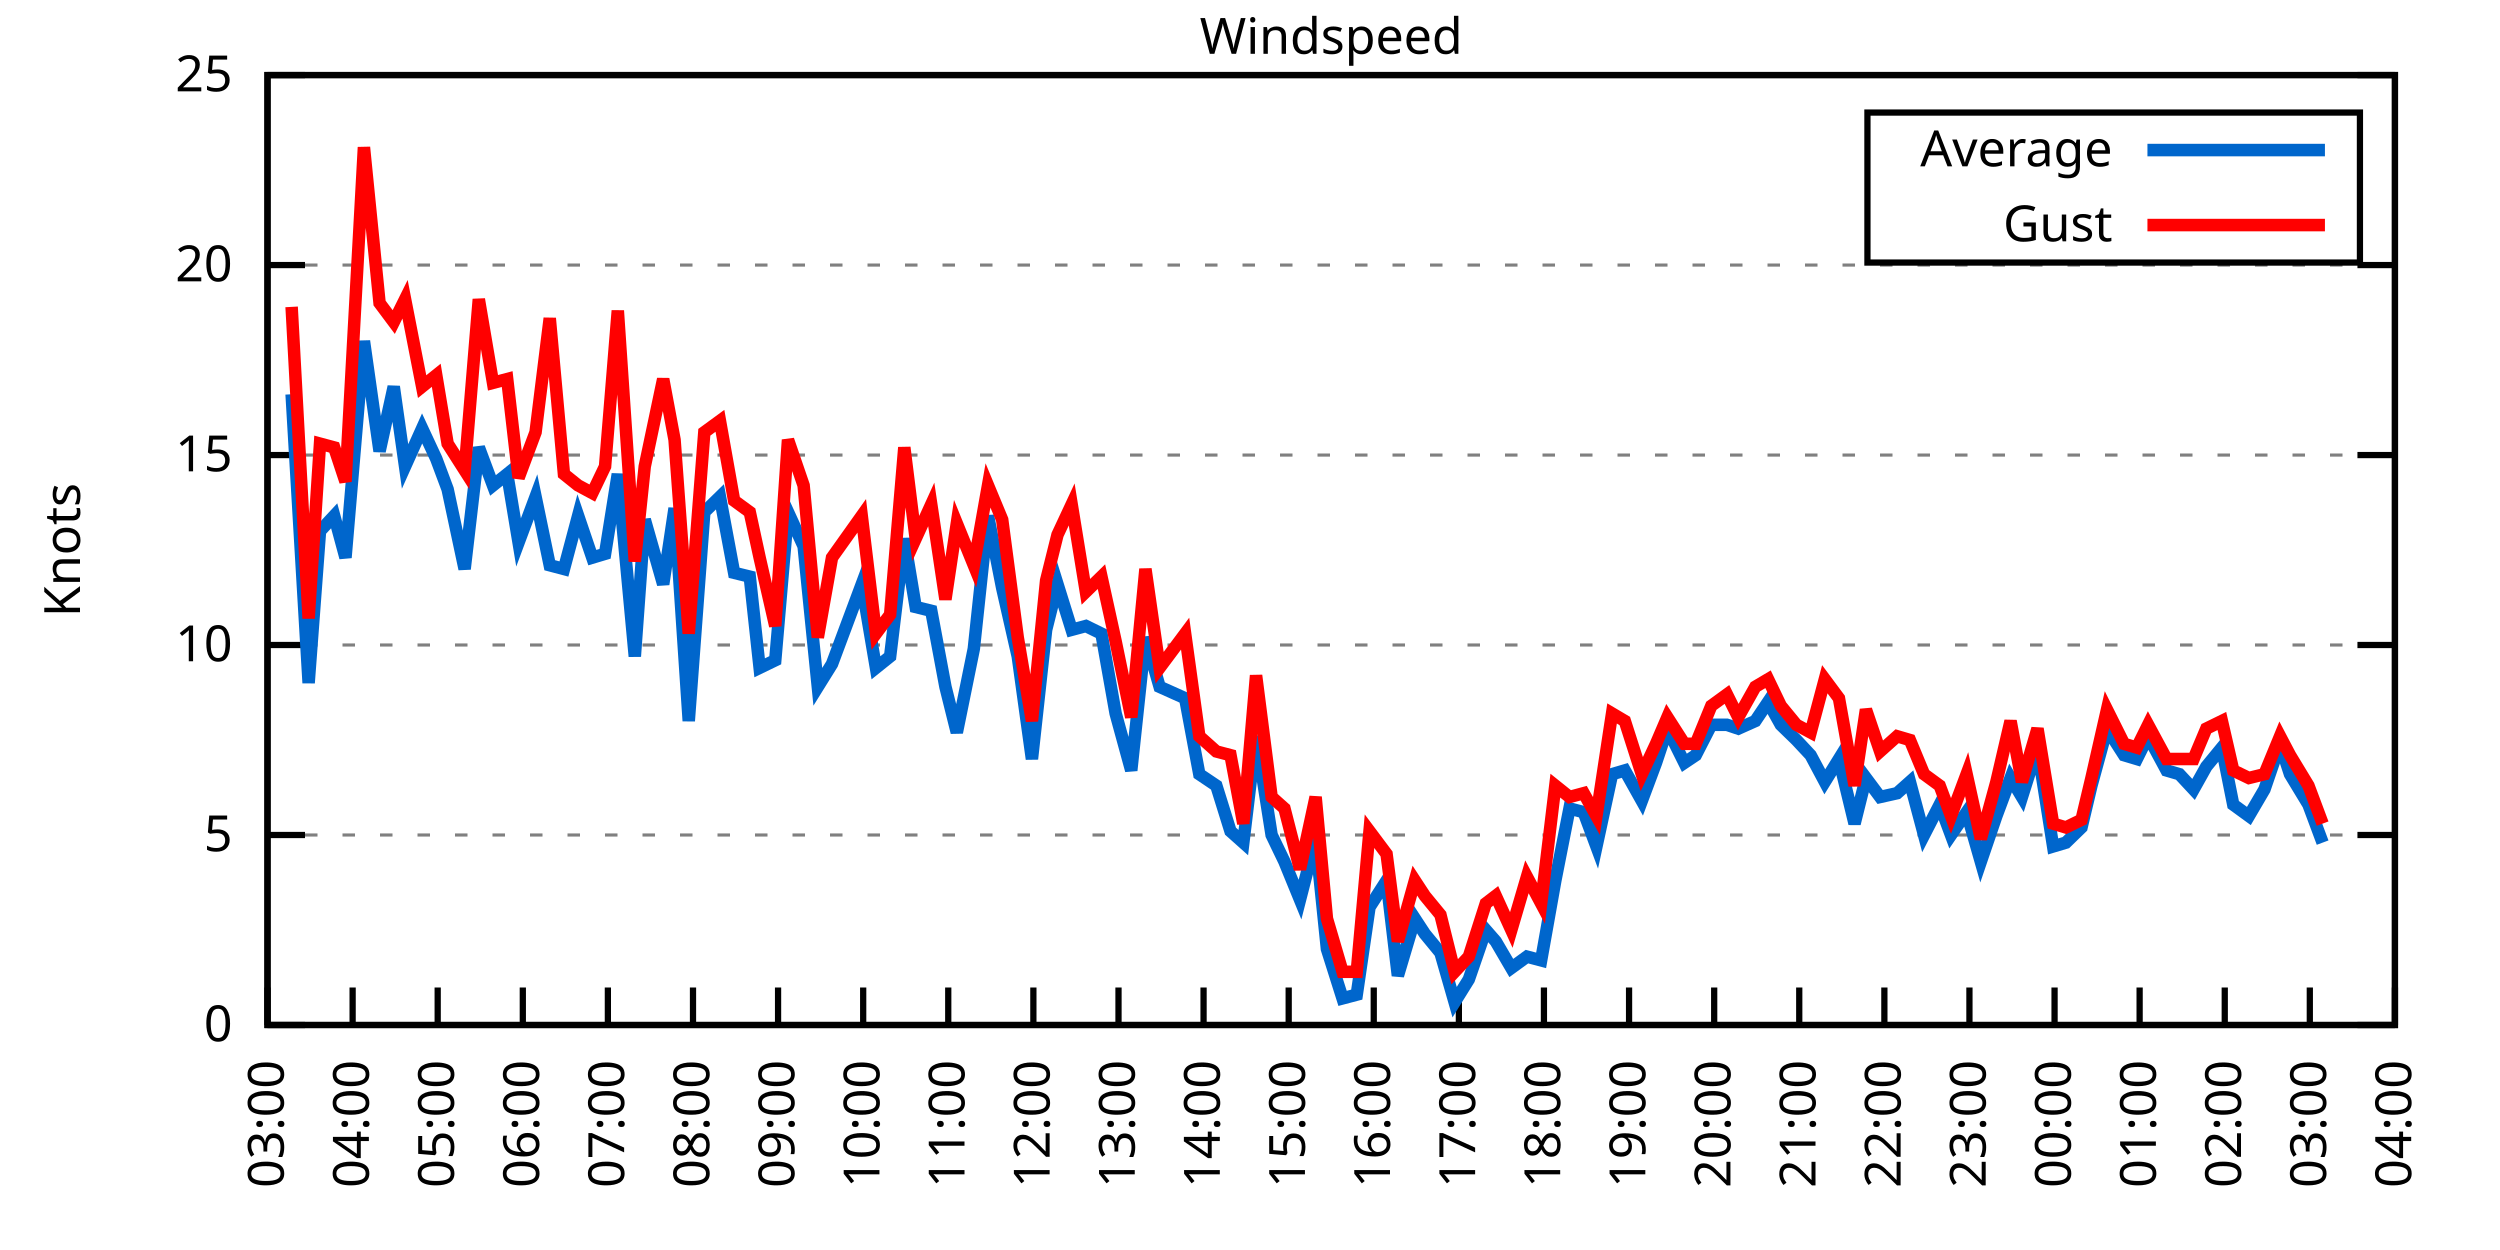
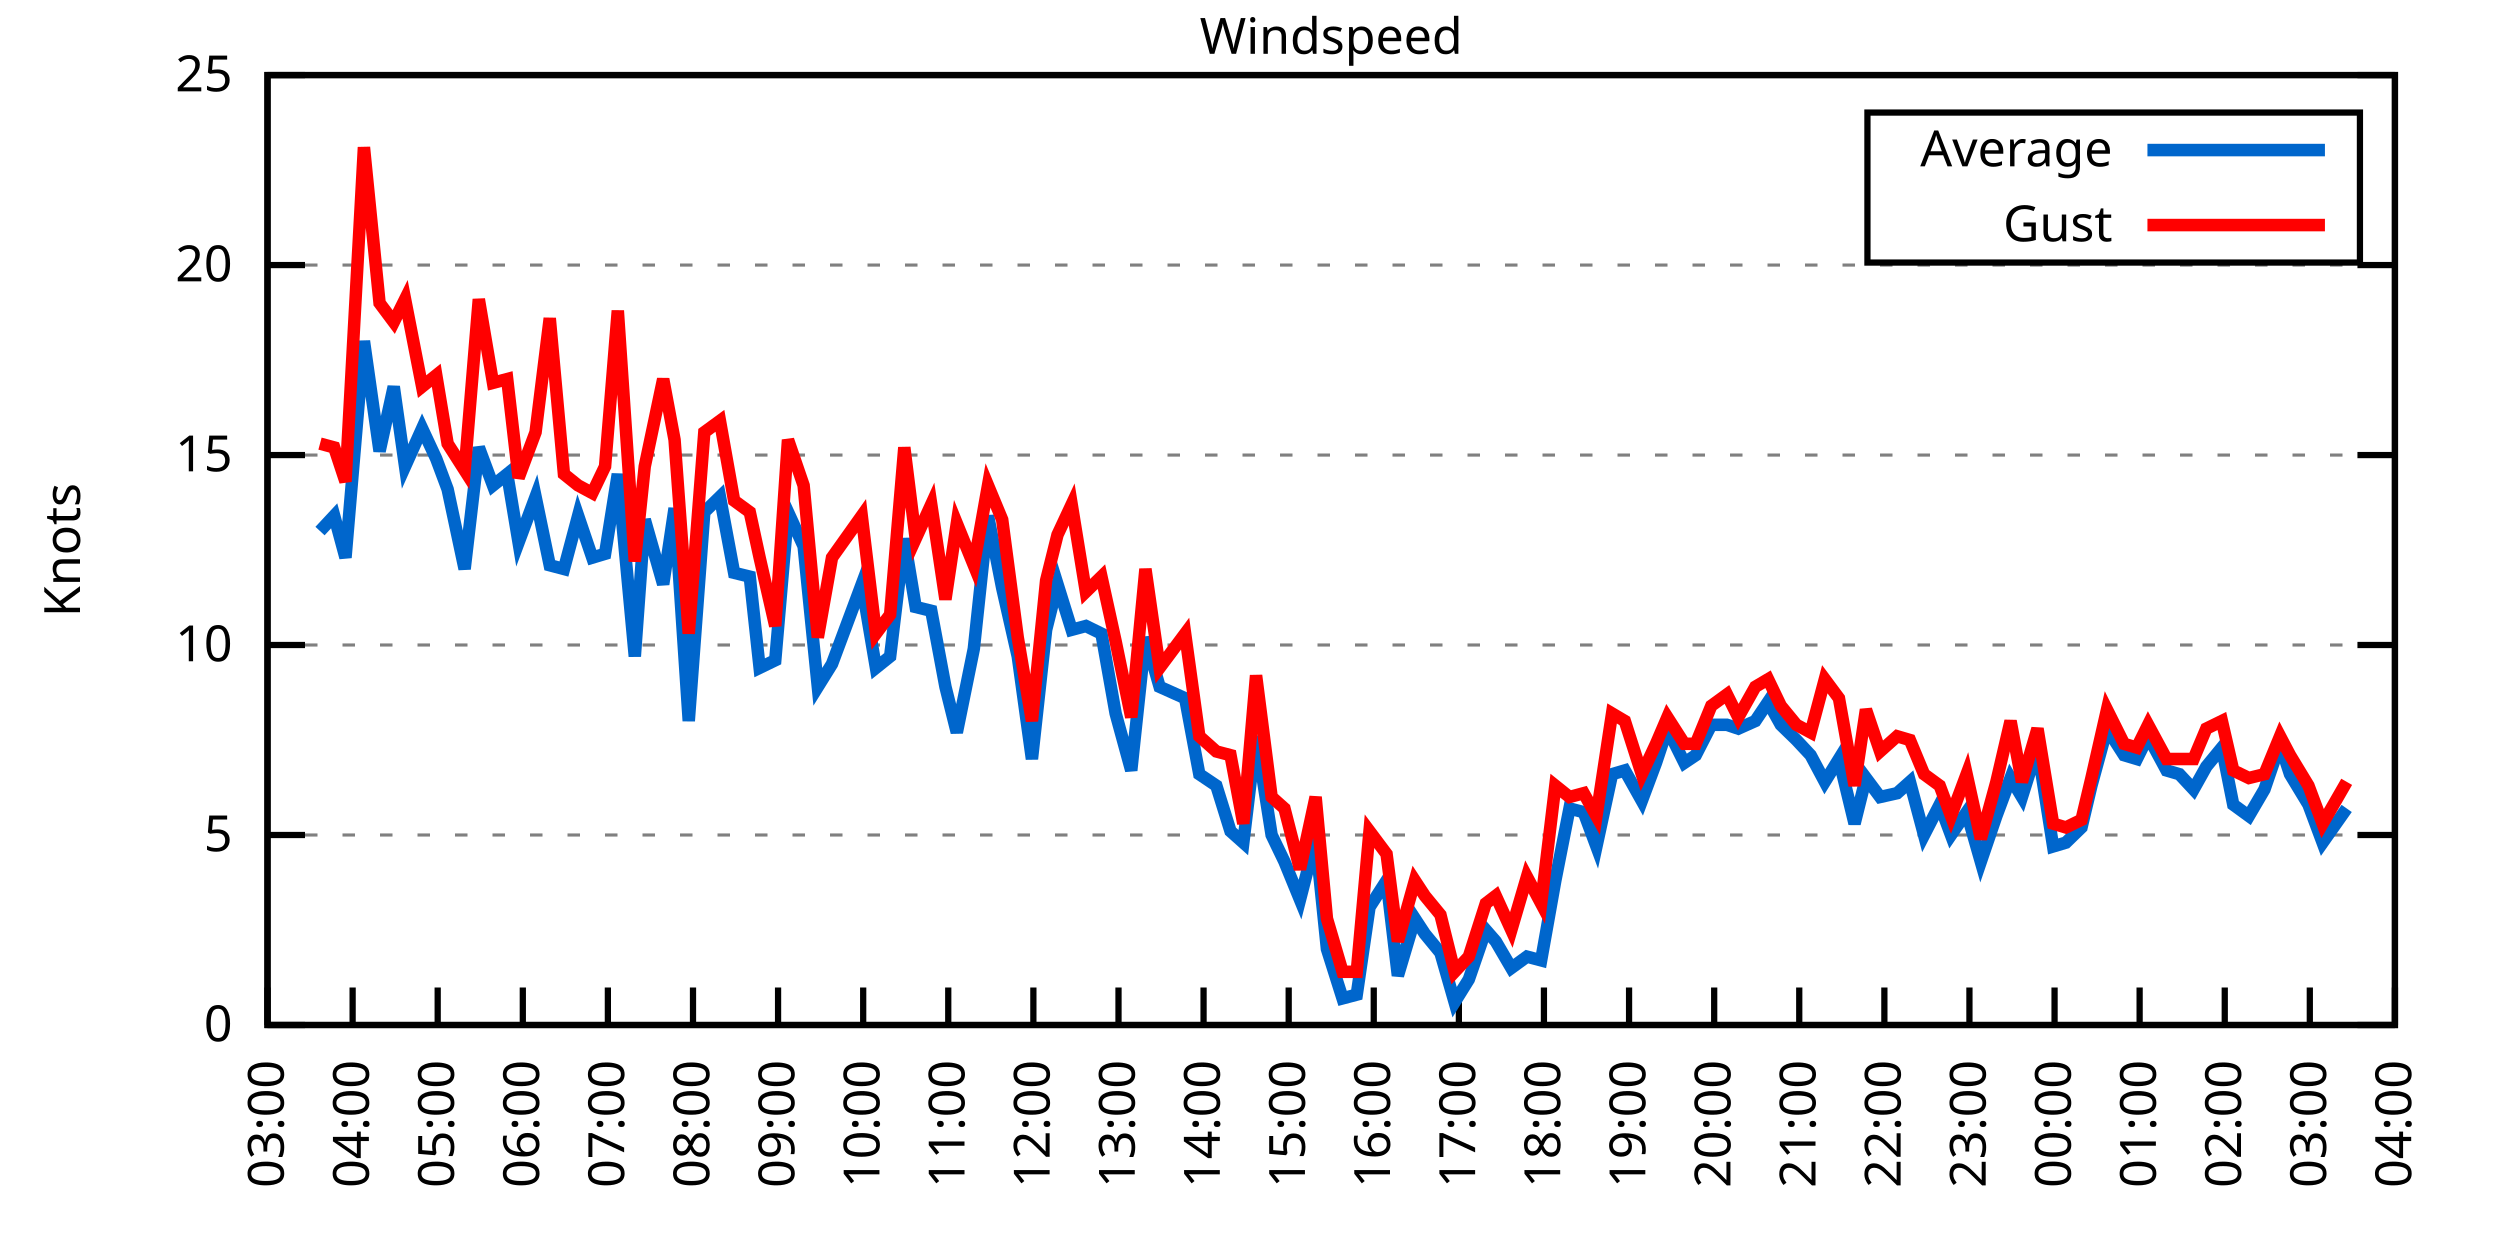
<svg xmlns="http://www.w3.org/2000/svg" xmlns:xlink="http://www.w3.org/1999/xlink" width="400" height="200" viewBox="0 0 400 200">
  <g id="gnuplot_canvas">
    <rect x="0" y="0" width="400" height="200" fill="none" />
    <defs>
      <circle id="gpDot" r="0.5" stroke-width="0.5" stroke="currentColor" />
      <path id="gpPt0" stroke-width="0.333" stroke="currentColor" d="M-1,0 h2 M0,-1 v2" />
      <path id="gpPt1" stroke-width="0.333" stroke="currentColor" d="M-1,-1 L1,1 M1,-1 L-1,1" />
      <path id="gpPt2" stroke-width="0.333" stroke="currentColor" d="M-1,0 L1,0 M0,-1 L0,1 M-1,-1 L1,1 M-1,1 L1,-1" />
      <rect id="gpPt3" stroke-width="0.333" stroke="currentColor" x="-1" y="-1" width="2" height="2" />
      <rect id="gpPt4" stroke-width="0.333" stroke="currentColor" fill="currentColor" x="-1" y="-1" width="2" height="2" />
      <circle id="gpPt5" stroke-width="0.333" stroke="currentColor" cx="0" cy="0" r="1" />
      <use xlink:href="#gpPt5" id="gpPt6" fill="currentColor" stroke="none" />
      <path id="gpPt7" stroke-width="0.333" stroke="currentColor" d="M0,-1.33 L-1.33,0.67 L1.33,0.67 z" />
      <use xlink:href="#gpPt7" id="gpPt8" fill="currentColor" stroke="none" />
      <use xlink:href="#gpPt7" id="gpPt9" stroke="currentColor" transform="rotate(180)" />
      <use xlink:href="#gpPt9" id="gpPt10" fill="currentColor" stroke="none" />
      <use xlink:href="#gpPt3" id="gpPt11" stroke="currentColor" transform="rotate(45)" />
      <use xlink:href="#gpPt11" id="gpPt12" fill="currentColor" stroke="none" />
      <path id="gpPt13" stroke-width="0.333" stroke="currentColor" d="M0,1.330 L1.265,0.411 L0.782,-1.067 L-0.782,-1.076 L-1.265,0.411 z" />
      <use xlink:href="#gpPt13" id="gpPt14" fill="currentColor" stroke="none" />
      <filter id="textbox" filterUnits="objectBoundingBox" x="0" y="0" height="1" width="1">
        <feFlood flood-color="white" flood-opacity="1" result="bgnd" />
        <feComposite in="SourceGraphic" in2="bgnd" operator="atop" />
      </filter>
      <filter id="greybox" filterUnits="objectBoundingBox" x="0" y="0" height="1" width="1">
        <feFlood flood-color="lightgrey" flood-opacity="1" result="grey" />
        <feComposite in="SourceGraphic" in2="grey" operator="atop" />
      </filter>
    </defs>
    <g fill="none" color="white" stroke="currentColor" stroke-width="1.00" stroke-linecap="butt" stroke-linejoin="miter">
</g>
    <g fill="none" color="black" stroke="currentColor" stroke-width="1.00" stroke-linecap="butt" stroke-linejoin="miter">
      <g stroke="none" shape-rendering="crispEdges">
        <polygon fill="rgb(255, 255, 255)" points="42.80,164.00 383.18,164.00 383.18,12.02 42.80,12.02 " />
      </g>
    </g>
    <g fill="none" color="black" stroke="currentColor" stroke-width="1.00" stroke-linecap="butt" stroke-linejoin="miter">
</g>
    <g fill="none" color="black" stroke="black" stroke-width="0.50" stroke-linecap="butt" stroke-linejoin="miter">
</g>
    <g fill="none" color="gray" stroke="currentColor" stroke-width="0.50" stroke-linecap="butt" stroke-linejoin="miter">
      <path stroke="gray" stroke-dasharray="2,4" class="gridline" d="M42.80,164.00 L383.19,164.00  " />
    </g>
    <g fill="none" color="gray" stroke="gray" stroke-width="1.00" stroke-linecap="butt" stroke-linejoin="miter">
</g>
    <g fill="none" color="black" stroke="currentColor" stroke-width="1.00" stroke-linecap="butt" stroke-linejoin="miter">
      <path stroke="black" d="M42.80,164.00 L48.80,164.00 M383.19,164.00 L377.19,164.00  " />
      <g transform="translate(37.20,166.60)" stroke="none" fill="black" font-family="Sans" font-size="8.00" text-anchor="end">
        <text>
          <tspan font-family="Sans"> 0</tspan>
        </text>
      </g>
    </g>
    <g fill="none" color="black" stroke="currentColor" stroke-width="1.00" stroke-linecap="butt" stroke-linejoin="miter">
</g>
    <g fill="none" color="black" stroke="black" stroke-width="0.50" stroke-linecap="butt" stroke-linejoin="miter">
</g>
    <g fill="none" color="gray" stroke="currentColor" stroke-width="0.50" stroke-linecap="butt" stroke-linejoin="miter">
      <path stroke="gray" stroke-dasharray="2,4" class="gridline" d="M42.80,133.60 L383.19,133.60  " />
    </g>
    <g fill="none" color="gray" stroke="gray" stroke-width="1.00" stroke-linecap="butt" stroke-linejoin="miter">
</g>
    <g fill="none" color="black" stroke="currentColor" stroke-width="1.00" stroke-linecap="butt" stroke-linejoin="miter">
      <path stroke="black" d="M42.80,133.60 L48.80,133.60 M383.19,133.60 L377.19,133.60  " />
      <g transform="translate(37.20,136.20)" stroke="none" fill="black" font-family="Sans" font-size="8.00" text-anchor="end">
        <text>
          <tspan font-family="Sans"> 5</tspan>
        </text>
      </g>
    </g>
    <g fill="none" color="black" stroke="currentColor" stroke-width="1.00" stroke-linecap="butt" stroke-linejoin="miter">
</g>
    <g fill="none" color="black" stroke="black" stroke-width="0.50" stroke-linecap="butt" stroke-linejoin="miter">
</g>
    <g fill="none" color="gray" stroke="currentColor" stroke-width="0.50" stroke-linecap="butt" stroke-linejoin="miter">
      <path stroke="gray" stroke-dasharray="2,4" class="gridline" d="M42.80,103.20 L383.19,103.20  " />
    </g>
    <g fill="none" color="gray" stroke="gray" stroke-width="1.00" stroke-linecap="butt" stroke-linejoin="miter">
</g>
    <g fill="none" color="black" stroke="currentColor" stroke-width="1.00" stroke-linecap="butt" stroke-linejoin="miter">
      <path stroke="black" d="M42.80,103.20 L48.80,103.20 M383.19,103.20 L377.19,103.20  " />
      <g transform="translate(37.20,105.80)" stroke="none" fill="black" font-family="Sans" font-size="8.00" text-anchor="end">
        <text>
          <tspan font-family="Sans"> 10</tspan>
        </text>
      </g>
    </g>
    <g fill="none" color="black" stroke="currentColor" stroke-width="1.00" stroke-linecap="butt" stroke-linejoin="miter">
</g>
    <g fill="none" color="black" stroke="black" stroke-width="0.50" stroke-linecap="butt" stroke-linejoin="miter">
</g>
    <g fill="none" color="gray" stroke="currentColor" stroke-width="0.50" stroke-linecap="butt" stroke-linejoin="miter">
      <path stroke="gray" stroke-dasharray="2,4" class="gridline" d="M42.80,72.81 L383.19,72.81  " />
    </g>
    <g fill="none" color="gray" stroke="gray" stroke-width="1.00" stroke-linecap="butt" stroke-linejoin="miter">
</g>
    <g fill="none" color="black" stroke="currentColor" stroke-width="1.00" stroke-linecap="butt" stroke-linejoin="miter">
      <path stroke="black" d="M42.80,72.81 L48.80,72.81 M383.19,72.81 L377.19,72.81  " />
      <g transform="translate(37.20,75.41)" stroke="none" fill="black" font-family="Sans" font-size="8.00" text-anchor="end">
        <text>
          <tspan font-family="Sans"> 15</tspan>
        </text>
      </g>
    </g>
    <g fill="none" color="black" stroke="currentColor" stroke-width="1.00" stroke-linecap="butt" stroke-linejoin="miter">
</g>
    <g fill="none" color="black" stroke="black" stroke-width="0.50" stroke-linecap="butt" stroke-linejoin="miter">
</g>
    <g fill="none" color="gray" stroke="currentColor" stroke-width="0.50" stroke-linecap="butt" stroke-linejoin="miter">
      <path stroke="gray" stroke-dasharray="2,4" class="gridline" d="M42.80,42.41 L383.19,42.41  " />
    </g>
    <g fill="none" color="gray" stroke="gray" stroke-width="1.00" stroke-linecap="butt" stroke-linejoin="miter">
</g>
    <g fill="none" color="black" stroke="currentColor" stroke-width="1.00" stroke-linecap="butt" stroke-linejoin="miter">
      <path stroke="black" d="M42.80,42.41 L48.80,42.41 M383.19,42.41 L377.19,42.41  " />
      <g transform="translate(37.20,45.01)" stroke="none" fill="black" font-family="Sans" font-size="8.00" text-anchor="end">
        <text>
          <tspan font-family="Sans"> 20</tspan>
        </text>
      </g>
    </g>
    <g fill="none" color="black" stroke="currentColor" stroke-width="1.00" stroke-linecap="butt" stroke-linejoin="miter">
</g>
    <g fill="none" color="black" stroke="black" stroke-width="0.50" stroke-linecap="butt" stroke-linejoin="miter">
</g>
    <g fill="none" color="gray" stroke="currentColor" stroke-width="0.50" stroke-linecap="butt" stroke-linejoin="miter">
      <path stroke="gray" stroke-dasharray="2,4" class="gridline" d="M42.80,12.01 L383.19,12.01  " />
    </g>
    <g fill="none" color="gray" stroke="gray" stroke-width="1.00" stroke-linecap="butt" stroke-linejoin="miter">
</g>
    <g fill="none" color="black" stroke="currentColor" stroke-width="1.00" stroke-linecap="butt" stroke-linejoin="miter">
      <path stroke="black" d="M42.80,12.01 L48.80,12.01 M383.19,12.01 L377.19,12.01  " />
      <g transform="translate(37.20,14.61)" stroke="none" fill="black" font-family="Sans" font-size="8.00" text-anchor="end">
        <text>
          <tspan font-family="Sans"> 25</tspan>
        </text>
      </g>
    </g>
    <g fill="none" color="black" stroke="currentColor" stroke-width="1.00" stroke-linecap="butt" stroke-linejoin="miter">
      <path stroke="black" d="M42.80,164.00 L42.80,158.00  " />
      <g transform="translate(45.40,169.60) rotate(270.00)" stroke="none" fill="black" font-family="Sans" font-size="8.00" text-anchor="end">
        <text>
          <tspan font-family="Sans">03:00</tspan>
        </text>
      </g>
    </g>
    <g fill="none" color="black" stroke="currentColor" stroke-width="1.00" stroke-linecap="butt" stroke-linejoin="miter">
      <path stroke="black" d="M56.42,164.00 L56.42,158.00  " />
      <g transform="translate(59.02,169.60) rotate(270.00)" stroke="none" fill="black" font-family="Sans" font-size="8.00" text-anchor="end">
        <text>
          <tspan font-family="Sans">04:00</tspan>
        </text>
      </g>
    </g>
    <g fill="none" color="black" stroke="currentColor" stroke-width="1.00" stroke-linecap="butt" stroke-linejoin="miter">
      <path stroke="black" d="M70.03,164.00 L70.03,158.00  " />
      <g transform="translate(72.63,169.60) rotate(270.00)" stroke="none" fill="black" font-family="Sans" font-size="8.00" text-anchor="end">
        <text>
          <tspan font-family="Sans">05:00</tspan>
        </text>
      </g>
    </g>
    <g fill="none" color="black" stroke="currentColor" stroke-width="1.00" stroke-linecap="butt" stroke-linejoin="miter">
      <path stroke="black" d="M83.65,164.00 L83.65,158.00  " />
      <g transform="translate(86.25,169.60) rotate(270.00)" stroke="none" fill="black" font-family="Sans" font-size="8.00" text-anchor="end">
        <text>
          <tspan font-family="Sans">06:00</tspan>
        </text>
      </g>
    </g>
    <g fill="none" color="black" stroke="currentColor" stroke-width="1.00" stroke-linecap="butt" stroke-linejoin="miter">
      <path stroke="black" d="M97.26,164.00 L97.26,158.00  " />
      <g transform="translate(99.86,169.60) rotate(270.00)" stroke="none" fill="black" font-family="Sans" font-size="8.00" text-anchor="end">
        <text>
          <tspan font-family="Sans">07:00</tspan>
        </text>
      </g>
    </g>
    <g fill="none" color="black" stroke="currentColor" stroke-width="1.00" stroke-linecap="butt" stroke-linejoin="miter">
      <path stroke="black" d="M110.88,164.00 L110.88,158.00  " />
      <g transform="translate(113.48,169.60) rotate(270.00)" stroke="none" fill="black" font-family="Sans" font-size="8.00" text-anchor="end">
        <text>
          <tspan font-family="Sans">08:00</tspan>
        </text>
      </g>
    </g>
    <g fill="none" color="black" stroke="currentColor" stroke-width="1.00" stroke-linecap="butt" stroke-linejoin="miter">
      <path stroke="black" d="M124.49,164.00 L124.49,158.00  " />
      <g transform="translate(127.09,169.60) rotate(270.00)" stroke="none" fill="black" font-family="Sans" font-size="8.00" text-anchor="end">
        <text>
          <tspan font-family="Sans">09:00</tspan>
        </text>
      </g>
    </g>
    <g fill="none" color="black" stroke="currentColor" stroke-width="1.00" stroke-linecap="butt" stroke-linejoin="miter">
      <path stroke="black" d="M138.11,164.00 L138.11,158.00  " />
      <g transform="translate(140.71,169.60) rotate(270.00)" stroke="none" fill="black" font-family="Sans" font-size="8.00" text-anchor="end">
        <text>
          <tspan font-family="Sans">10:00</tspan>
        </text>
      </g>
    </g>
    <g fill="none" color="black" stroke="currentColor" stroke-width="1.00" stroke-linecap="butt" stroke-linejoin="miter">
      <path stroke="black" d="M151.72,164.00 L151.72,158.00  " />
      <g transform="translate(154.32,169.60) rotate(270.00)" stroke="none" fill="black" font-family="Sans" font-size="8.00" text-anchor="end">
        <text>
          <tspan font-family="Sans">11:00</tspan>
        </text>
      </g>
    </g>
    <g fill="none" color="black" stroke="currentColor" stroke-width="1.00" stroke-linecap="butt" stroke-linejoin="miter">
      <path stroke="black" d="M165.34,164.00 L165.34,158.00  " />
      <g transform="translate(167.94,169.60) rotate(270.00)" stroke="none" fill="black" font-family="Sans" font-size="8.00" text-anchor="end">
        <text>
          <tspan font-family="Sans">12:00</tspan>
        </text>
      </g>
    </g>
    <g fill="none" color="black" stroke="currentColor" stroke-width="1.00" stroke-linecap="butt" stroke-linejoin="miter">
      <path stroke="black" d="M178.96,164.00 L178.96,158.00  " />
      <g transform="translate(181.56,169.60) rotate(270.00)" stroke="none" fill="black" font-family="Sans" font-size="8.00" text-anchor="end">
        <text>
          <tspan font-family="Sans">13:00</tspan>
        </text>
      </g>
    </g>
    <g fill="none" color="black" stroke="currentColor" stroke-width="1.00" stroke-linecap="butt" stroke-linejoin="miter">
      <path stroke="black" d="M192.57,164.00 L192.57,158.00  " />
      <g transform="translate(195.17,169.60) rotate(270.00)" stroke="none" fill="black" font-family="Sans" font-size="8.00" text-anchor="end">
        <text>
          <tspan font-family="Sans">14:00</tspan>
        </text>
      </g>
    </g>
    <g fill="none" color="black" stroke="currentColor" stroke-width="1.00" stroke-linecap="butt" stroke-linejoin="miter">
      <path stroke="black" d="M206.19,164.00 L206.19,158.00  " />
      <g transform="translate(208.79,169.60) rotate(270.00)" stroke="none" fill="black" font-family="Sans" font-size="8.00" text-anchor="end">
        <text>
          <tspan font-family="Sans">15:00</tspan>
        </text>
      </g>
    </g>
    <g fill="none" color="black" stroke="currentColor" stroke-width="1.00" stroke-linecap="butt" stroke-linejoin="miter">
      <path stroke="black" d="M219.80,164.00 L219.80,158.00  " />
      <g transform="translate(222.40,169.60) rotate(270.00)" stroke="none" fill="black" font-family="Sans" font-size="8.00" text-anchor="end">
        <text>
          <tspan font-family="Sans">16:00</tspan>
        </text>
      </g>
    </g>
    <g fill="none" color="black" stroke="currentColor" stroke-width="1.00" stroke-linecap="butt" stroke-linejoin="miter">
      <path stroke="black" d="M233.42,164.00 L233.42,158.00  " />
      <g transform="translate(236.02,169.60) rotate(270.00)" stroke="none" fill="black" font-family="Sans" font-size="8.00" text-anchor="end">
        <text>
          <tspan font-family="Sans">17:00</tspan>
        </text>
      </g>
    </g>
    <g fill="none" color="black" stroke="currentColor" stroke-width="1.00" stroke-linecap="butt" stroke-linejoin="miter">
      <path stroke="black" d="M247.03,164.00 L247.03,158.00  " />
      <g transform="translate(249.63,169.60) rotate(270.00)" stroke="none" fill="black" font-family="Sans" font-size="8.00" text-anchor="end">
        <text>
          <tspan font-family="Sans">18:00</tspan>
        </text>
      </g>
    </g>
    <g fill="none" color="black" stroke="currentColor" stroke-width="1.00" stroke-linecap="butt" stroke-linejoin="miter">
      <path stroke="black" d="M260.65,164.00 L260.65,158.00  " />
      <g transform="translate(263.25,169.60) rotate(270.00)" stroke="none" fill="black" font-family="Sans" font-size="8.00" text-anchor="end">
        <text>
          <tspan font-family="Sans">19:00</tspan>
        </text>
      </g>
    </g>
    <g fill="none" color="black" stroke="currentColor" stroke-width="1.00" stroke-linecap="butt" stroke-linejoin="miter">
      <path stroke="black" d="M274.27,164.00 L274.27,158.00  " />
      <g transform="translate(276.87,169.60) rotate(270.00)" stroke="none" fill="black" font-family="Sans" font-size="8.00" text-anchor="end">
        <text>
          <tspan font-family="Sans">20:00</tspan>
        </text>
      </g>
    </g>
    <g fill="none" color="black" stroke="currentColor" stroke-width="1.00" stroke-linecap="butt" stroke-linejoin="miter">
      <path stroke="black" d="M287.88,164.00 L287.88,158.00  " />
      <g transform="translate(290.48,169.60) rotate(270.00)" stroke="none" fill="black" font-family="Sans" font-size="8.00" text-anchor="end">
        <text>
          <tspan font-family="Sans">21:00</tspan>
        </text>
      </g>
    </g>
    <g fill="none" color="black" stroke="currentColor" stroke-width="1.00" stroke-linecap="butt" stroke-linejoin="miter">
      <path stroke="black" d="M301.50,164.00 L301.50,158.00  " />
      <g transform="translate(304.10,169.60) rotate(270.00)" stroke="none" fill="black" font-family="Sans" font-size="8.00" text-anchor="end">
        <text>
          <tspan font-family="Sans">22:00</tspan>
        </text>
      </g>
    </g>
    <g fill="none" color="black" stroke="currentColor" stroke-width="1.00" stroke-linecap="butt" stroke-linejoin="miter">
      <path stroke="black" d="M315.11,164.00 L315.11,158.00  " />
      <g transform="translate(317.71,169.60) rotate(270.00)" stroke="none" fill="black" font-family="Sans" font-size="8.00" text-anchor="end">
        <text>
          <tspan font-family="Sans">23:00</tspan>
        </text>
      </g>
    </g>
    <g fill="none" color="black" stroke="currentColor" stroke-width="1.00" stroke-linecap="butt" stroke-linejoin="miter">
      <path stroke="black" d="M328.73,164.00 L328.73,158.00  " />
      <g transform="translate(331.33,169.60) rotate(270.00)" stroke="none" fill="black" font-family="Sans" font-size="8.00" text-anchor="end">
        <text>
          <tspan font-family="Sans">00:00</tspan>
        </text>
      </g>
    </g>
    <g fill="none" color="black" stroke="currentColor" stroke-width="1.00" stroke-linecap="butt" stroke-linejoin="miter">
      <path stroke="black" d="M342.34,164.00 L342.34,158.00  " />
      <g transform="translate(344.94,169.60) rotate(270.00)" stroke="none" fill="black" font-family="Sans" font-size="8.00" text-anchor="end">
        <text>
          <tspan font-family="Sans">01:00</tspan>
        </text>
      </g>
    </g>
    <g fill="none" color="black" stroke="currentColor" stroke-width="1.00" stroke-linecap="butt" stroke-linejoin="miter">
      <path stroke="black" d="M355.96,164.00 L355.96,158.00  " />
      <g transform="translate(358.56,169.60) rotate(270.00)" stroke="none" fill="black" font-family="Sans" font-size="8.00" text-anchor="end">
        <text>
          <tspan font-family="Sans">02:00</tspan>
        </text>
      </g>
    </g>
    <g fill="none" color="black" stroke="currentColor" stroke-width="1.00" stroke-linecap="butt" stroke-linejoin="miter">
      <path stroke="black" d="M369.57,164.00 L369.57,158.00  " />
      <g transform="translate(372.17,169.60) rotate(270.00)" stroke="none" fill="black" font-family="Sans" font-size="8.00" text-anchor="end">
        <text>
          <tspan font-family="Sans">03:00</tspan>
        </text>
      </g>
    </g>
    <g fill="none" color="black" stroke="currentColor" stroke-width="1.00" stroke-linecap="butt" stroke-linejoin="miter">
      <path stroke="black" d="M383.19,164.00 L383.19,158.00  " />
      <g transform="translate(385.79,169.60) rotate(270.00)" stroke="none" fill="black" font-family="Sans" font-size="8.00" text-anchor="end">
        <text>
          <tspan font-family="Sans">04:00</tspan>
        </text>
      </g>
    </g>
    <g fill="none" color="black" stroke="currentColor" stroke-width="1.00" stroke-linecap="butt" stroke-linejoin="miter">
</g>
    <g fill="none" color="black" stroke="currentColor" stroke-width="1.00" stroke-linecap="butt" stroke-linejoin="miter">
      <path stroke="black" d="M42.80,12.01 L42.80,164.00 L383.19,164.00 L383.19,12.01 L42.80,12.01 Z  " />
    </g>
    <g fill="none" color="black" stroke="currentColor" stroke-width="1.00" stroke-linecap="butt" stroke-linejoin="miter">
</g>
    <g fill="none" color="black" stroke="currentColor" stroke-width="1.00" stroke-linecap="butt" stroke-linejoin="miter">
      <path stroke="black" d="M298.79,42.01 L298.79,18.01 L377.59,18.01 L377.59,42.01 L298.79,42.01 Z  " />
    </g>
    <g id="Windspeed_plot_1">
      <g fill="none" color="white" stroke="black" stroke-width="2.00" stroke-linecap="butt" stroke-linejoin="miter">
</g>
      <g fill="none" color="black" stroke="currentColor" stroke-width="2.00" stroke-linecap="butt" stroke-linejoin="miter">
        <g transform="translate(337.99,26.61)" stroke="none" fill="black" font-family="Sans" font-size="8.00" text-anchor="end">
          <text>
            <tspan font-family="Sans">Average</tspan>
          </text>
        </g>
      </g>
      <g fill="none" color="black" stroke="currentColor" stroke-width="2.00" stroke-linecap="butt" stroke-linejoin="miter">
-         <path stroke="rgb(  0, 102, 204)" d="M343.59,24.01 L371.99,24.01 M46.66,63.08 L49.38,109.28 L51.20,84.97 L53.47,82.53 L55.28,89.22 L58.23,54.57   L60.73,72.20 L63.00,61.86 L64.81,74.63 L67.54,68.55 L69.80,73.41 L71.62,78.28 L74.34,91.04 L76.61,71.59   L78.88,77.67 L81.15,75.85 L82.97,86.79 L85.69,79.49 L87.96,90.44 L90.23,91.04 L92.50,82.53 L94.77,89.22   L96.81,88.61 L98.85,75.85 L101.57,105.03 L103.16,83.14 L106.11,93.48 L107.93,81.32 L110.20,115.36 L112.69,81.93   L115.19,79.49 L117.46,91.65 L119.96,92.26 L121.54,106.85 L124.04,105.64 L126.08,81.93 L128.58,87.40 L130.85,109.89   L133.12,106.24 L137.88,93.48 L140.15,106.85 L142.42,105.03 L144.69,86.18 L146.51,97.12 L149.00,97.73 L151.27,109.89   L153.09,117.19 L155.81,103.81 L158.08,82.53 L160.35,94.08 L162.84,105.03 L165.11,121.44 L167.38,100.77 L169.20,93.48   L171.47,100.77 L173.74,100.16 L176.23,101.38 L178.50,114.15 L181.00,123.27 L183.27,101.99 L185.54,109.89 L189.62,111.72   L191.89,123.87 L194.61,125.70 L196.88,132.99 L198.93,134.82 L200.97,117.80 L203.46,133.60 L205.51,137.86 L208.00,143.94   L210.50,134.21 L212.31,151.84 L214.81,159.74 L217.08,159.14 L219.12,145.15 L221.85,140.90 L223.66,156.10 L226.38,146.98   L227.97,149.41 L230.47,152.45 L232.74,160.35 L235.01,156.70 L237.73,148.80 L239.32,150.62 L241.81,154.88 L244.31,153.06   L246.58,153.66 L248.85,140.90 L251.12,129.35 L253.39,129.95 L255.43,135.43 L257.93,123.87 L259.97,123.27 L262.69,128.13   L264.96,122.05 L266.78,116.58 L269.50,122.05 L271.32,120.83 L273.81,115.97 L276.31,115.97 L278.12,116.58 L280.85,115.36   L282.89,112.32 L284.93,115.97 L287.43,118.40 L289.70,120.83 L291.97,125.09 L294.23,121.44 L296.73,131.78 L298.55,124.48   L300.82,127.52 L303.54,126.91 L305.58,125.09 L307.85,133.60 L310.35,128.74 L312.16,133.60 L314.66,129.95 L316.93,137.86   L319.42,130.56 L321.69,124.48 L323.51,127.52 L326.00,119.62 L328.50,135.43 L330.54,134.82 L333.04,132.39 L334.63,125.70   L337.12,116.58 L339.85,120.83 L341.89,121.44 L343.70,117.80 L346.65,123.27 L348.70,123.87 L350.97,126.31 L353.01,122.66   L355.50,119.62 L357.32,128.74 L359.82,130.56 L362.31,126.31 L364.81,119.01 L366.40,123.87 L369.35,128.74 L371.62,134.82    " />
+         <path stroke="rgb(  0, 102, 204)" d="M343.59,24.01 L371.99,24.01 M51.20,84.97 L53.47,82.53 L55.28,89.22 L58.23,54.57 L60.73,72.20 L63.00,61.86   L64.81,74.63 L67.54,68.55 L69.80,73.41 L71.62,78.28 L74.34,91.04 L76.61,71.59 L78.88,77.67 L81.15,75.85   L82.97,86.79 L85.69,79.49 L87.96,90.44 L90.23,91.04 L92.50,82.53 L94.77,89.22 L96.81,88.61 L98.85,75.85   L101.57,105.03 L103.16,83.14 L106.11,93.48 L107.93,81.32 L110.20,115.36 L112.69,81.93 L115.19,79.49 L117.46,91.65   L119.96,92.26 L121.54,106.85 L124.04,105.64 L126.08,81.93 L128.58,87.40 L130.85,109.89 L133.12,106.24 L137.88,93.48   L140.15,106.85 L142.42,105.03 L144.69,86.18 L146.51,97.12 L149.00,97.73 L151.27,109.89 L153.09,117.19 L155.81,103.81   L158.08,82.53 L160.35,94.08 L162.84,105.03 L165.11,121.44 L167.38,100.77 L169.20,93.48 L171.47,100.77 L173.74,100.16   L176.23,101.38 L178.50,114.15 L181.00,123.27 L183.27,101.99 L185.54,109.89 L189.62,111.72 L191.89,123.87 L194.61,125.70   L196.88,132.99 L198.93,134.82 L200.97,117.80 L203.46,133.60 L205.51,137.86 L208.00,143.94 L210.50,134.21 L212.31,151.84   L214.81,159.74 L217.08,159.14 L219.12,145.15 L221.85,140.90 L223.66,156.10 L226.38,146.98 L227.97,149.41 L230.47,152.45   L232.74,160.35 L235.01,156.70 L237.73,148.80 L239.32,150.62 L241.81,154.88 L244.31,153.06 L246.58,153.66 L248.85,140.90   L251.12,129.35 L253.39,129.95 L255.43,135.43 L257.93,123.87 L259.97,123.27 L262.69,128.13 L264.96,122.05 L266.78,116.58   L269.50,122.05 L271.32,120.83 L273.81,115.97 L276.31,115.97 L278.12,116.58 L280.85,115.36 L282.89,112.32 L284.93,115.97   L287.43,118.40 L289.70,120.83 L291.97,125.09 L294.23,121.44 L296.73,131.78 L298.55,124.48 L300.82,127.52 L303.54,126.91   L305.58,125.09 L307.85,133.60 L310.35,128.74 L312.16,133.60 L314.66,129.95 L316.93,137.86 L319.42,130.56 L321.69,124.48   L323.51,127.52 L326.00,119.62 L328.50,135.43 L330.54,134.82 L333.04,132.39 L334.63,125.70 L337.12,116.58 L339.85,120.83   L341.89,121.44 L343.70,117.80 L346.65,123.27 L348.70,123.87 L350.97,126.31 L353.01,122.66 L355.50,119.62 L357.32,128.74   L359.82,130.56 L362.31,126.31 L364.81,119.01 L366.40,123.87 L369.35,128.74 L371.62,134.82 L375.47,129.35  " />
      </g>
    </g>
    <g id="Windspeed_plot_2">
      <g fill="none" color="black" stroke="currentColor" stroke-width="2.00" stroke-linecap="butt" stroke-linejoin="miter">
        <g transform="translate(337.99,38.61)" stroke="none" fill="black" font-family="Sans" font-size="8.00" text-anchor="end">
          <text>
            <tspan font-family="Sans">Gust</tspan>
          </text>
        </g>
      </g>
      <g fill="none" color="black" stroke="currentColor" stroke-width="2.00" stroke-linecap="butt" stroke-linejoin="miter">
-         <path stroke="rgb(255,   0,   0)" d="M343.59,36.01 L371.99,36.01 M46.66,49.10 L49.38,98.95 L51.20,70.98 L53.47,71.59 L55.28,77.06 L58.23,23.56   L60.73,48.49 L63.00,51.53 L64.81,47.88 L67.54,61.86 L69.80,60.04 L71.62,70.98 L74.34,75.24 L76.61,47.88   L78.88,61.25 L81.15,60.65 L82.97,76.45 L85.69,69.16 L87.96,50.92 L90.23,75.85 L92.50,77.67 L94.77,78.89   L96.81,74.63 L98.85,49.70 L101.57,89.83 L103.16,74.63 L106.11,60.65 L107.93,70.37 L110.20,101.38 L112.69,69.16   L115.19,67.33 L117.46,80.10 L119.96,81.93 L121.54,89.22 L124.04,100.16 L126.08,70.37 L128.58,77.67 L130.85,101.99   L133.12,89.22 L137.88,82.53 L140.15,101.38 L142.42,98.34 L144.69,71.59 L146.51,86.18 L149.00,80.71 L151.27,95.91   L153.09,83.75 L155.81,90.44 L158.08,77.67 L160.35,83.14 L162.84,101.99 L165.11,115.36 L167.38,92.87 L169.20,85.57   L171.47,80.71 L173.74,94.69 L176.23,92.26 L178.50,102.60 L181.00,114.76 L183.27,91.04 L185.54,106.85 L189.62,101.38   L191.89,117.80 L194.61,120.23 L196.88,120.83 L198.93,131.78 L200.97,108.07 L203.46,127.52 L205.51,129.35 L208.00,139.07   L210.50,127.52 L212.31,146.98 L214.81,155.49 L217.08,155.49 L219.12,132.99 L221.85,136.64 L223.66,150.62 L226.38,140.90   L227.97,143.33 L230.47,146.37 L232.74,155.49 L235.01,153.06 L237.73,144.55 L239.32,143.33 L241.81,148.80 L244.31,140.29   L246.58,144.55 L248.85,125.70 L251.12,127.52 L253.39,126.91 L255.43,130.56 L257.93,114.15 L259.97,115.36 L262.69,123.87   L264.96,119.01 L266.78,114.76 L269.50,119.01 L271.32,119.01 L273.81,112.93 L276.31,111.11 L278.12,114.76 L280.85,109.89   L282.89,108.68 L284.93,112.93 L287.43,115.97 L289.70,117.19 L291.97,108.68 L294.23,111.72 L296.73,125.70 L298.55,113.54   L300.82,120.23 L303.54,117.80 L305.58,118.40 L307.85,123.87 L310.35,125.70 L312.16,130.56 L314.66,123.87 L316.93,134.21   L319.42,125.09 L321.69,115.36 L323.51,125.09 L326.00,116.58 L328.50,131.78 L330.54,132.39 L333.04,131.17 L334.63,124.48   L337.12,113.54 L339.85,119.01 L341.89,119.62 L343.70,115.97 L346.65,121.44 L348.70,121.44 L350.97,121.44 L353.01,116.58   L355.50,115.36 L357.32,123.27 L359.82,124.48 L362.31,123.87 L364.81,117.80 L366.40,120.83 L369.35,125.70 L371.62,131.78    " />
+         <path stroke="rgb(255,   0,   0)" d="M343.59,36.01 L371.99,36.01 M51.20,70.98 L53.47,71.59 L55.28,77.06 L58.23,23.56 L60.73,48.49 L63.00,51.53   L64.81,47.88 L67.54,61.86 L69.80,60.04 L71.62,70.98 L74.34,75.24 L76.61,47.88 L78.88,61.25 L81.15,60.65   L82.97,76.45 L85.69,69.16 L87.96,50.92 L90.23,75.85 L92.50,77.67 L94.77,78.89 L96.81,74.63 L98.85,49.70   L101.57,89.83 L103.16,74.63 L106.11,60.65 L107.93,70.37 L110.20,101.38 L112.69,69.16 L115.19,67.33 L117.46,80.10   L119.96,81.93 L121.54,89.22 L124.04,100.16 L126.08,70.37 L128.58,77.67 L130.85,101.99 L133.12,89.22 L137.88,82.53   L140.15,101.38 L142.42,98.34 L144.69,71.59 L146.51,86.18 L149.00,80.71 L151.27,95.91 L153.09,83.75 L155.81,90.44   L158.08,77.67 L160.35,83.14 L162.84,101.99 L165.11,115.36 L167.38,92.87 L169.20,85.57 L171.47,80.71 L173.74,94.69   L176.23,92.26 L178.50,102.60 L181.00,114.76 L183.27,91.04 L185.54,106.85 L189.62,101.38 L191.89,117.80 L194.61,120.23   L196.88,120.83 L198.93,131.78 L200.97,108.07 L203.46,127.52 L205.51,129.35 L208.00,139.07 L210.50,127.52 L212.31,146.98   L214.81,155.49 L217.08,155.49 L219.12,132.99 L221.85,136.64 L223.66,150.62 L226.38,140.90 L227.97,143.33 L230.47,146.37   L232.74,155.49 L235.01,153.06 L237.73,144.55 L239.32,143.33 L241.81,148.80 L244.31,140.29 L246.58,144.55 L248.85,125.70   L251.12,127.52 L253.39,126.91 L255.43,130.56 L257.93,114.15 L259.97,115.36 L262.69,123.87 L264.96,119.01 L266.78,114.76   L269.50,119.01 L271.32,119.01 L273.81,112.93 L276.31,111.11 L278.12,114.76 L280.85,109.89 L282.89,108.68 L284.93,112.93   L287.43,115.97 L289.70,117.19 L291.97,108.68 L294.23,111.72 L296.73,125.70 L298.55,113.54 L300.82,120.23 L303.54,117.80   L305.58,118.40 L307.85,123.87 L310.35,125.70 L312.16,130.56 L314.66,123.87 L316.93,134.21 L319.42,125.09 L321.69,115.36   L323.51,125.09 L326.00,116.58 L328.50,131.78 L330.54,132.39 L333.04,131.17 L334.63,124.48 L337.12,113.54 L339.85,119.01   L341.89,119.62 L343.70,115.97 L346.65,121.44 L348.70,121.44 L350.97,121.44 L353.01,116.58 L355.50,115.36 L357.32,123.27   L359.82,124.48 L362.31,123.87 L364.81,117.80 L366.40,120.83 L369.35,125.70 L371.62,131.78 L375.47,125.09  " />
      </g>
    </g>
    <g fill="none" color="black" stroke="currentColor" stroke-width="2.00" stroke-linecap="butt" stroke-linejoin="miter">
</g>
    <g fill="none" color="black" stroke="black" stroke-width="1.00" stroke-linecap="butt" stroke-linejoin="miter">
</g>
    <g fill="none" color="black" stroke="currentColor" stroke-width="1.00" stroke-linecap="butt" stroke-linejoin="miter">
      <path stroke="black" d="M42.80,12.01 L42.80,164.00 L383.19,164.00 L383.19,12.01 L42.80,12.01 Z  " />
      <g transform="translate(12.80,88.01) rotate(270.00)" stroke="none" fill="black" font-family="Sans" font-size="8.00" text-anchor="middle">
        <text>
          <tspan font-family="Sans">Knots</tspan>
        </text>
      </g>
    </g>
    <g fill="none" color="black" stroke="currentColor" stroke-width="1.00" stroke-linecap="butt" stroke-linejoin="miter">
</g>
    <g fill="none" color="black" stroke="currentColor" stroke-width="1.00" stroke-linecap="butt" stroke-linejoin="miter">
      <g transform="translate(212.99,8.61)" stroke="none" fill="black" font-family="Sans" font-size="8.00" text-anchor="middle">
        <text>
          <tspan font-family="Sans">Windspeed</tspan>
        </text>
      </g>
    </g>
    <g fill="none" color="black" stroke="currentColor" stroke-width="1.00" stroke-linecap="butt" stroke-linejoin="miter">
</g>
  </g>
</svg>
